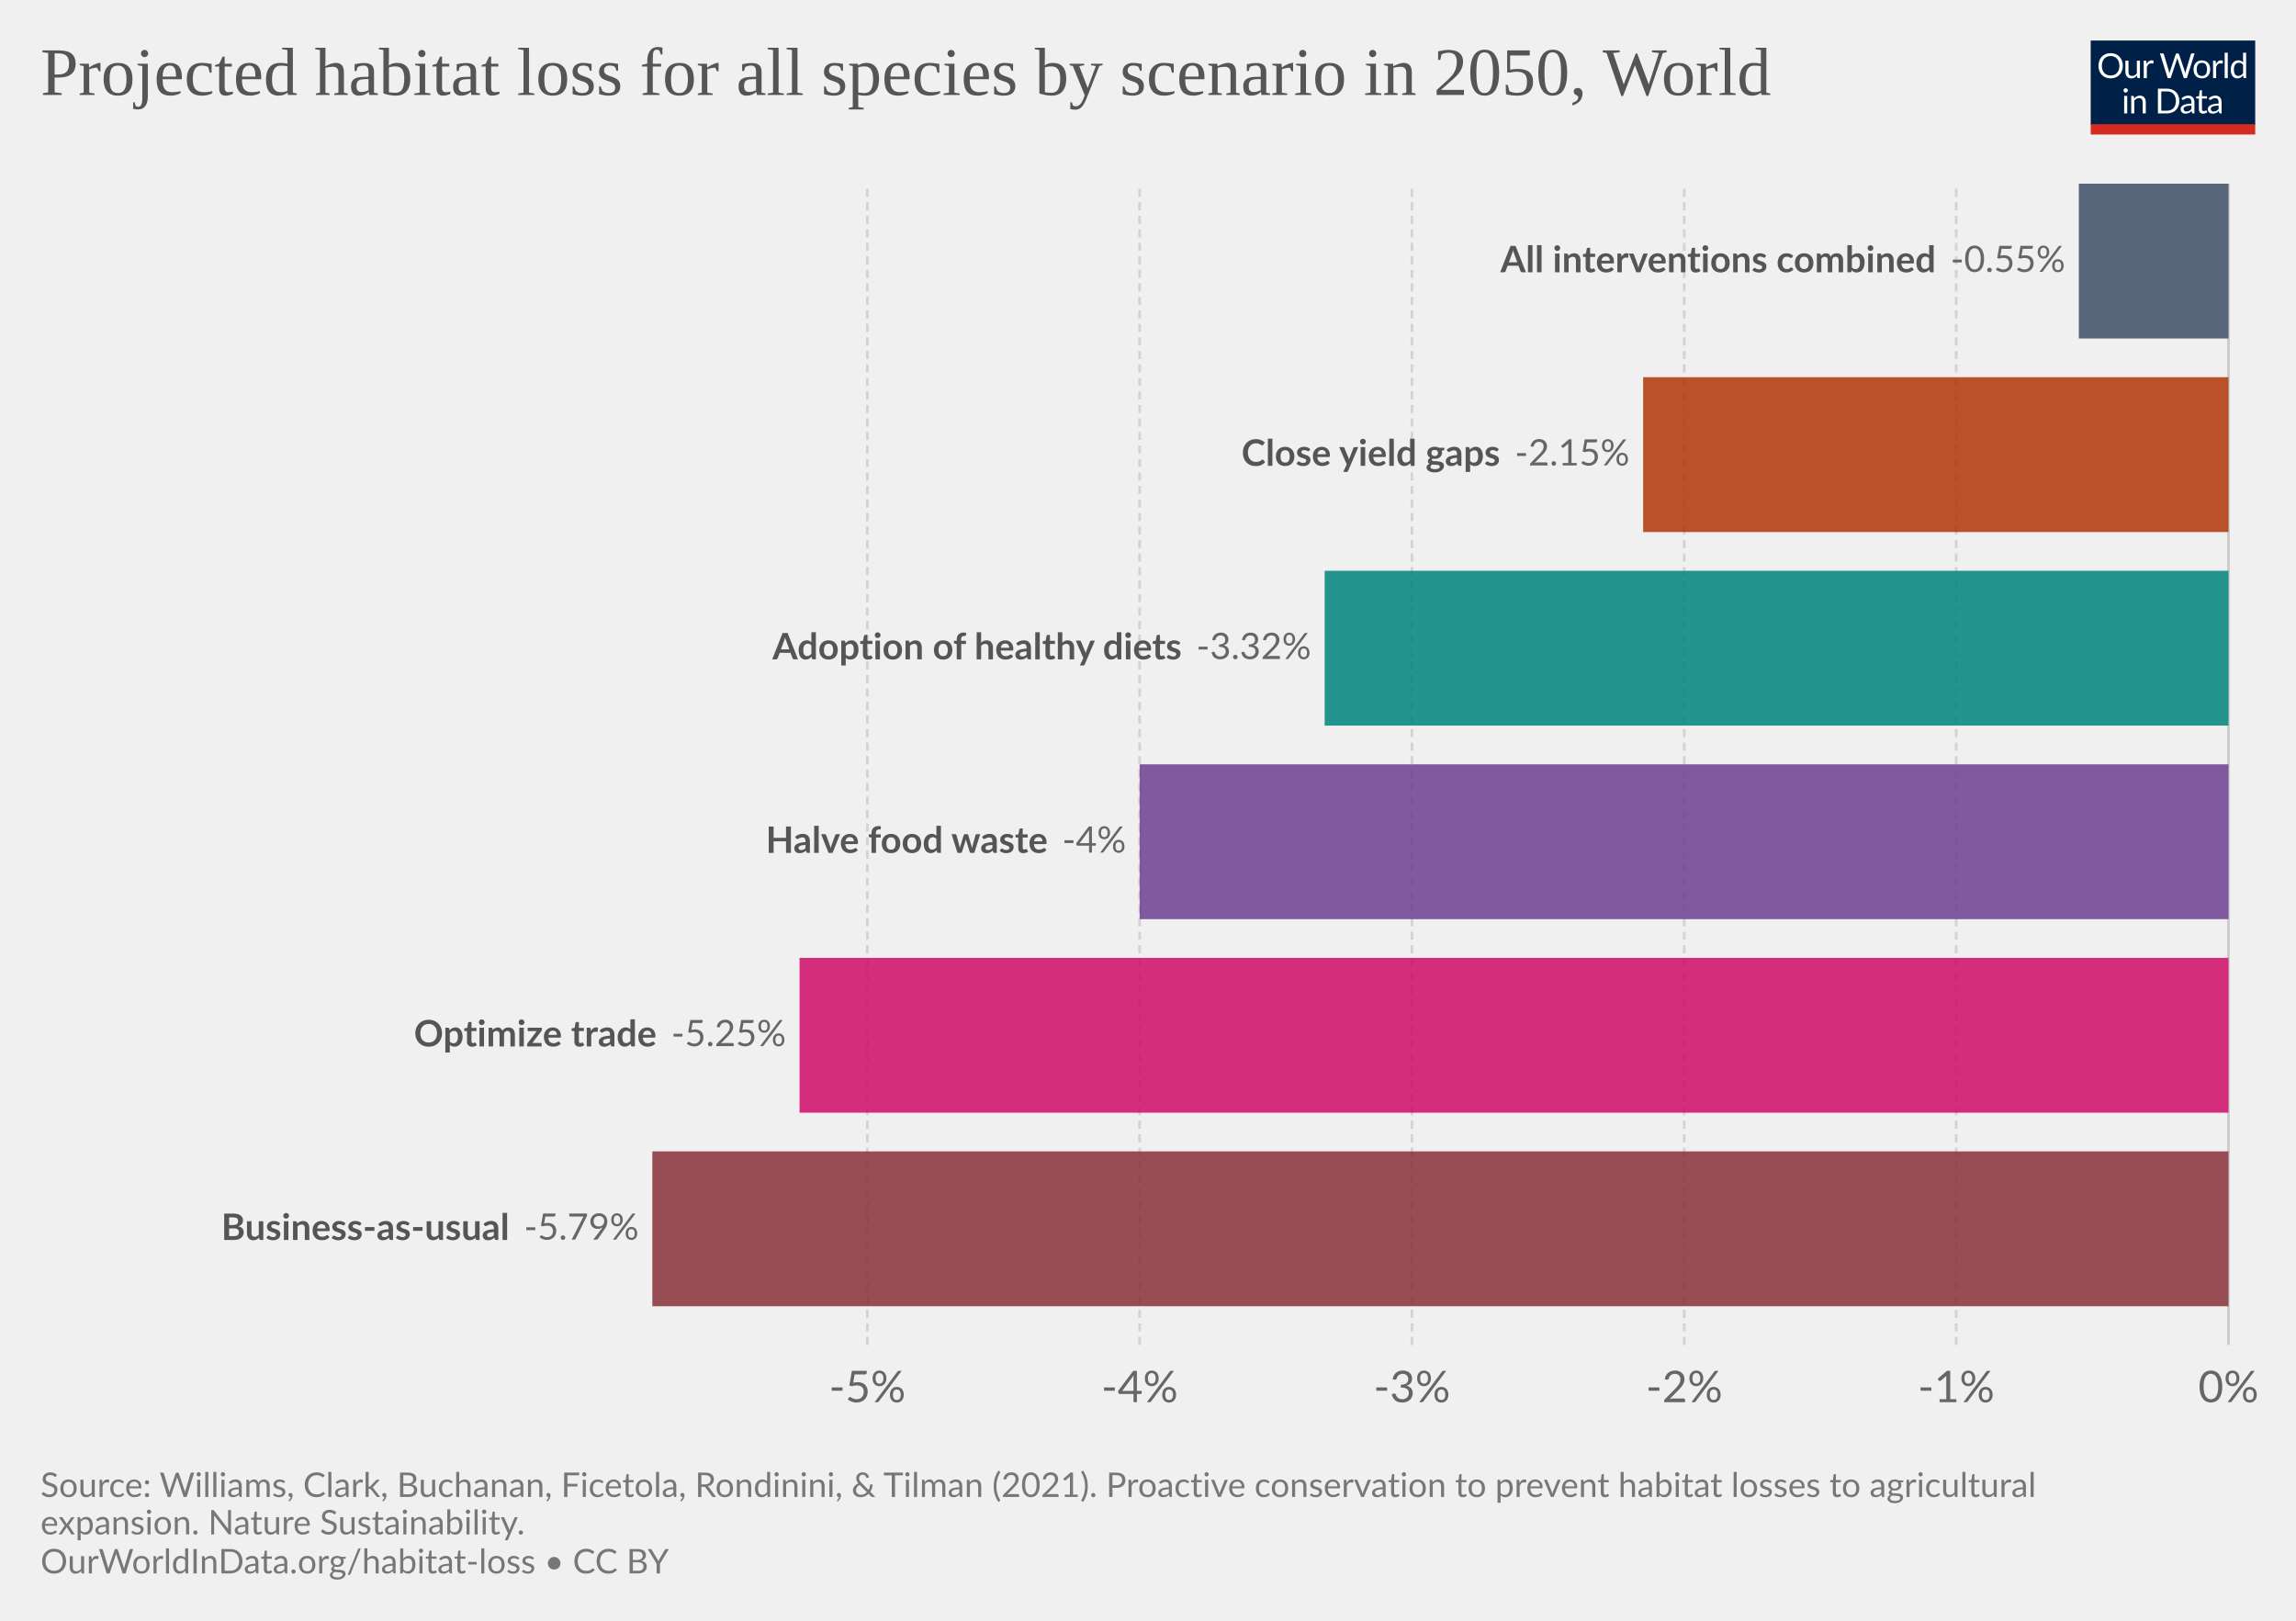
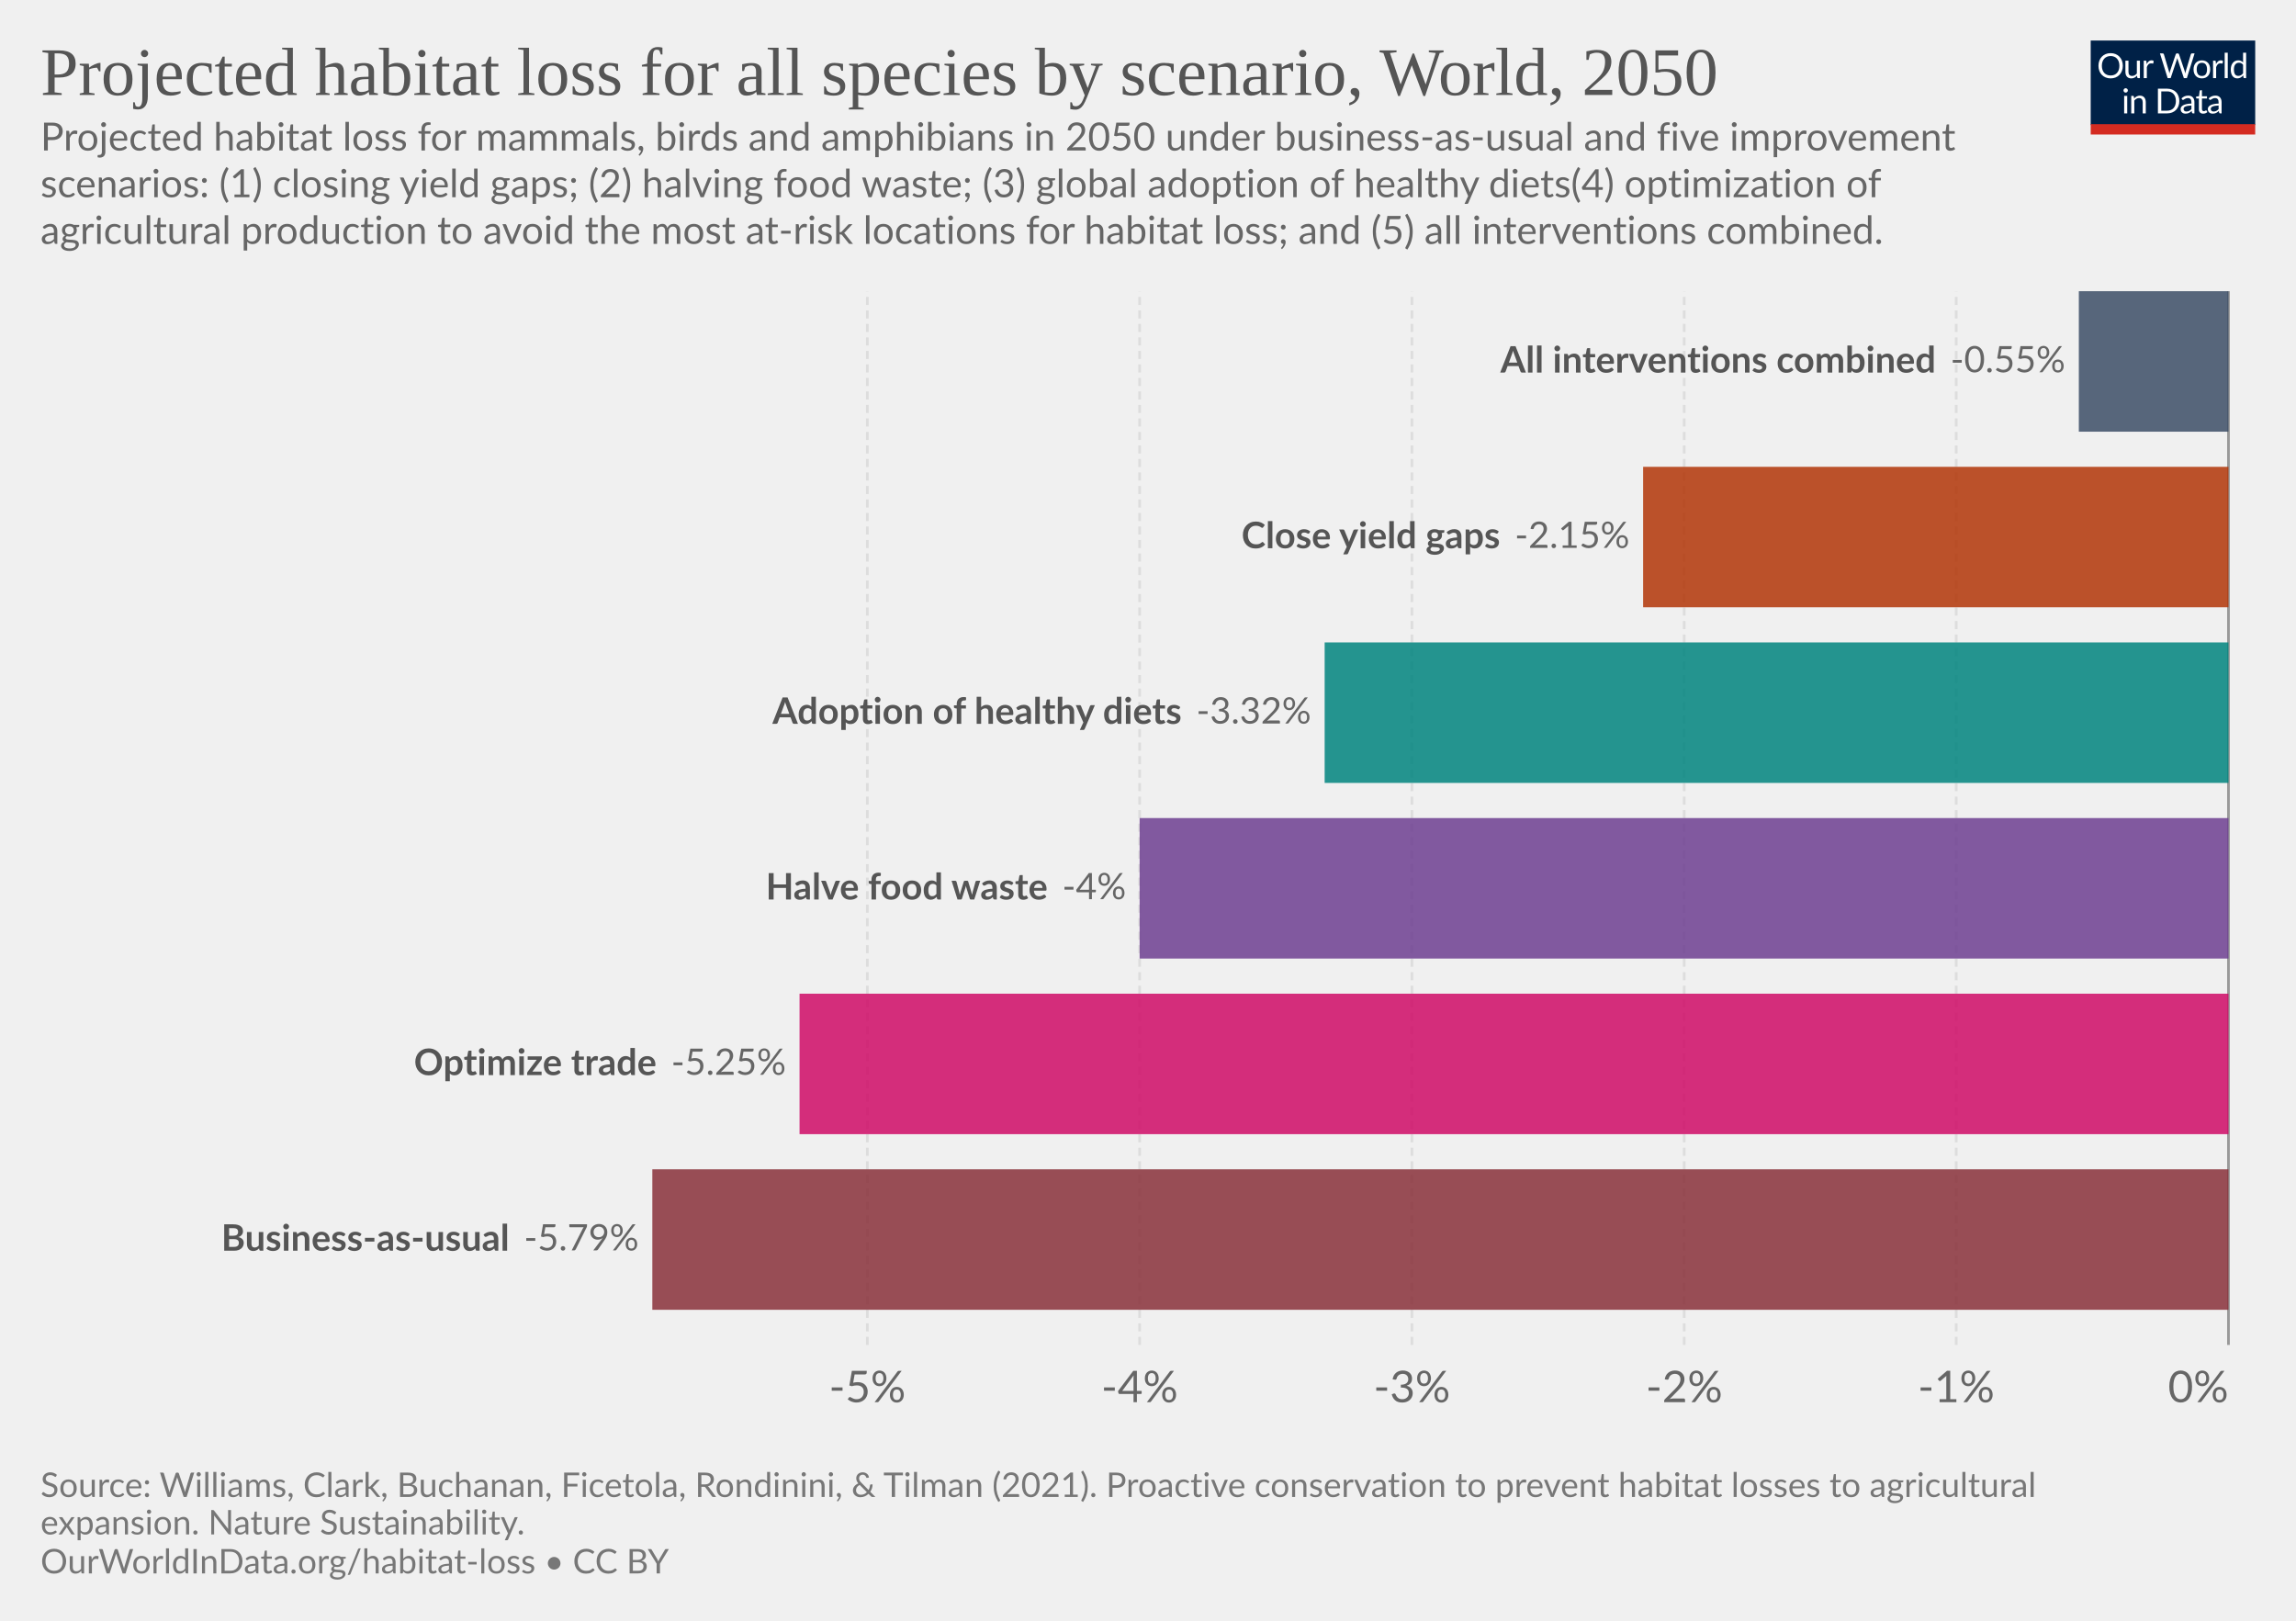
<svg xmlns="http://www.w3.org/2000/svg" version="1.1" style="background-color:#fff;-webkit-font-smoothing:antialiased" width="850" height="600" viewBox="0 0 850 600" font-family="Lato,'Helvetica Neue',Helvetica,Arial,sans-serif" font-size="18" text-rendering="optimizeLegibility">
  <g class="HeaderView">
    <g transform="matrix(.29 0 0 .29 774 15)">
      <svg className="owidLog" width="210" height="120" viewBox="0 0 210 120" fill="none">
        <g clip-path="url(#clip0)">
          <path d="M0 0h210v107.89H0V0z" fill="#002147" />
          <path d="M40.98 32.25c0 2.36-.38 4.53-1.12 6.51a14.26 14.26 0 01-8.1 8.4c-1.9.78-4.02 1.17-6.34 1.17a16.6 16.6 0 01-6.33-1.17 14.31 14.31 0 01-8.08-8.4 18.29 18.29 0 01-1.12-6.51c0-2.36.38-4.53 1.12-6.5.75-1.97 1.8-3.67 3.17-5.1a14.32 14.32 0 014.9-3.34c1.92-.8 4.03-1.19 6.34-1.19 2.32 0 4.43.4 6.34 1.19 1.92.8 3.56 1.9 4.93 3.34a14.87 14.87 0 013.17 5.1 18.1 18.1 0 011.12 6.5zm-4.38 0c0-1.94-.26-3.68-.8-5.22a10.91 10.91 0 00-2.24-3.89 9.68 9.68 0 00-3.52-2.46 11.95 11.95 0 00-4.62-.86c-1.68 0-3.21.28-4.6.86a9.88 9.88 0 00-3.54 2.46 10.91 10.91 0 00-2.24 3.9c-.53 1.53-.8 3.27-.8 5.2 0 1.94.27 3.68.8 5.22a11.17 11.17 0 002.24 3.9 10.01 10.01 0 003.55 2.44c1.38.56 2.9.83 4.6.83s3.24-.27 4.61-.83a9.8 9.8 0 003.52-2.44 11.17 11.17 0 002.25-3.9c.53-1.54.8-3.28.8-5.21zm26.22-6.54V48H60.5c-.56 0-.9-.27-1.05-.81l-.31-2.4a12.45 12.45 0 01-3.26 2.6c-1.2.64-2.58.96-4.13.96-1.22 0-2.3-.2-3.24-.6a6.52 6.52 0 01-2.33-1.7 7.37 7.37 0 01-1.43-2.67c-.3-1.04-.46-2.2-.46-3.45V25.7h3.91v14.22c0 1.68.38 2.99 1.15 3.91.77.93 1.96 1.39 3.54 1.39 1.16 0 2.24-.27 3.23-.82a10.42 10.42 0 002.8-2.28V25.7h3.91zm8.61 4.47a9.94 9.94 0 012.6-3.56 5.64 5.64 0 013.76-1.3c.47 0 .92.05 1.34.15.44.1.83.27 1.17.49l-.3 2.92c-.09.37-.3.55-.66.55-.2 0-.5-.04-.9-.13a6.21 6.21 0 00-3.24.18 4.23 4.23 0 00-1.47.92c-.42.4-.81.9-1.17 1.5-.33.58-.64 1.26-.92 2.02V48H67.7V25.71h2.25c.42 0 .72.08.88.25.16.16.27.44.33.83l.26 3.39zm61.16-13.7L122.75 48h-3.82l-7.99-24.05a21.95 21.95 0 01-.42-1.58 38.36 38.36 0 01-.44 1.58L102.05 48h-3.83L88.4 16.47h3.54c.38 0 .7.1.95.29.26.2.43.43.5.73l6.52 21.9.28 1.28.29 1.46.3-1.46.38-1.27 7.41-21.91c.1-.25.26-.48.51-.69.27-.22.58-.33.95-.33h1.23c.38 0 .69.1.92.29a1.77 1.77 0 01.53.73l7.4 21.9a28.4 28.4 0 01.68 2.62 29.52 29.52 0 01.52-2.61l6.54-21.91a1.31 1.31 0 01.48-.7c.27-.21.58-.32.95-.32h3.32zm9.35 8.88c1.63 0 3.1.27 4.4.82a9.43 9.43 0 015.46 5.94c.5 1.4.74 2.98.74 4.73 0 1.76-.25 3.34-.74 4.75a9.43 9.43 0 01-5.46 5.92c-1.3.52-2.77.79-4.4.79-1.64 0-3.12-.27-4.44-.8a9.42 9.42 0 01-3.35-2.3c-.92-1-1.63-2.2-2.13-3.61-.49-1.41-.73-3-.73-4.75s.24-3.33.73-4.73c.5-1.43 1.2-2.64 2.13-3.63a9.4 9.4 0 013.35-2.31c1.32-.55 2.8-.82 4.44-.82zm0 19.89c2.2 0 3.84-.73 4.93-2.2 1.08-1.48 1.63-3.54 1.63-6.18 0-2.66-.55-4.72-1.63-6.2-1.09-1.49-2.73-2.23-4.93-2.23-1.12 0-2.09.2-2.93.57a5.71 5.71 0 00-2.06 1.65 7.5 7.5 0 00-1.24 2.67c-.26 1.04-.4 2.22-.4 3.54 0 2.64.55 4.7 1.64 6.18 1.1 1.47 2.76 2.2 4.99 2.2zm17.97-15.07a9.94 9.94 0 012.6-3.56 5.64 5.64 0 013.76-1.3c.47 0 .91.05 1.34.15.44.1.83.27 1.16.49l-.28 2.92c-.09.37-.31.55-.66.55-.2 0-.5-.04-.9-.13a6.2 6.2 0 00-3.24.18 4.23 4.23 0 00-1.47.92c-.43.4-.82.9-1.17 1.5a13.1 13.1 0 00-.92 2.02V48h-3.94V25.71h2.24c.43 0 .72.08.88.25.17.16.28.44.33.83l.27 3.39zm15.04-14.59V48h-3.92V15.6h3.92zm19.55 15.43a6.22 6.22 0 00-2.38-2.05 6.7 6.7 0 00-2.86-.6c-2.07 0-3.66.75-4.77 2.23-1.12 1.48-1.68 3.6-1.68 6.33 0 1.46.13 2.7.38 3.74a7.29 7.29 0 001.1 2.56 4.35 4.35 0 001.78 1.45c.7.3 1.5.46 2.4.46 1.29 0 2.41-.3 3.36-.88a9.6 9.6 0 002.67-2.49V31.02zm3.91-15.43V48h-2.33c-.56 0-.9-.27-1.06-.81l-.35-2.71a12.13 12.13 0 01-3.25 2.77 8.28 8.28 0 01-4.23 1.06 7.31 7.31 0 01-6.14-2.9c-.73-.96-1.3-2.15-1.69-3.57a18.35 18.35 0 01.07-9.48 11.29 11.29 0 011.89-3.7 8.7 8.7 0 017.06-3.34 7.96 7.96 0 016.12 2.62V15.59h3.91zM46.61 70.71V93H42.7V70.71h3.91zm.84-7c0 .39-.08.75-.24 1.09a2.81 2.81 0 01-1.52 1.47 2.67 2.67 0 01-2.16 0 2.9 2.9 0 01-1.45-1.47 2.67 2.67 0 010-2.16c.15-.35.35-.65.6-.9.25-.27.53-.47.85-.62a2.67 2.67 0 012.16 0c.35.15.65.35.9.62.27.25.47.55.62.9.16.34.24.7.24 1.08zm7.97 10.24c.49-.54 1-1.04 1.54-1.48a9.85 9.85 0 013.66-1.84 8.96 8.96 0 015.43.35c.94.4 1.72.97 2.33 1.71a7.36 7.36 0 011.43 2.67c.32 1.04.49 2.19.49 3.45V93h-3.94V78.81c0-1.69-.4-3-1.17-3.92-.76-.93-1.93-1.4-3.5-1.4a6.6 6.6 0 00-3.25.83c-1 .56-1.92 1.31-2.77 2.27V93h-3.94V70.71h2.35c.56 0 .9.28 1.04.82l.3 2.42zm57.7 3.3c0 2.36-.37 4.5-1.11 6.44a14.3 14.3 0 01-3.17 4.98 14.1 14.1 0 01-4.93 3.2c-1.9.76-4.02 1.13-6.33 1.13H85.8V61.47h11.77c2.31 0 4.42.39 6.33 1.15a13.8 13.8 0 018.1 8.18 17.75 17.75 0 011.12 6.45zm-4.37 0c0-1.94-.26-3.67-.8-5.2a10.94 10.94 0 00-2.23-3.87 9.57 9.57 0 00-3.53-2.42 12.23 12.23 0 00-4.61-.83h-7.5v24.62h7.5c1.7 0 3.24-.28 4.61-.84a9.7 9.7 0 003.53-2.4 10.94 10.94 0 002.24-3.87c.53-1.53.8-3.26.8-5.2zm19.8 5.72c-1.8.06-3.34.2-4.62.44-1.26.22-2.3.51-3.1.88-.8.36-1.37.8-1.74 1.3-.35.5-.53 1.05-.53 1.67 0 .58.1 1.1.3 1.52a3 3 0 00.76 1.05c.34.27.73.46 1.17.6a6.13 6.13 0 001.45.17 7.28 7.28 0 003.5-.81 11.95 11.95 0 002.82-2.2v-4.62zm-12.65-9.11a12.73 12.73 0 013.98-2.66c1.43-.59 3-.88 4.73-.88 1.25 0 2.36.2 3.33.61a6.81 6.81 0 013.94 4.38c.33 1.04.5 2.19.5 3.43V93h-1.74a1.8 1.8 0 01-.88-.18c-.2-.13-.36-.38-.48-.74l-.44-2.12-1.72 1.46a9.48 9.48 0 01-3.74 1.7c-.69.15-1.46.23-2.3.23-.87 0-1.69-.12-2.45-.35a5.34 5.34 0 01-3.34-2.93 6.64 6.64 0 01-.49-2.64c0-.88.25-1.72.73-2.53a6.33 6.33 0 012.35-2.17c1.09-.63 2.5-1.15 4.25-1.54 1.75-.41 3.89-.65 6.42-.7v-1.75c0-1.73-.37-3.03-1.12-3.91-.75-.9-1.84-1.34-3.28-1.34-.97 0-1.78.12-2.44.37-.64.23-1.2.5-1.7.81l-1.23.82c-.33.23-.67.35-1 .35-.27 0-.5-.07-.69-.2a2.1 2.1 0 01-.48-.53l-.7-1.25zm27.67 19.5c-1.76 0-3.12-.5-4.07-1.48-.94-.98-1.41-2.4-1.41-4.25V74h-2.68a.9.9 0 01-.6-.2c-.16-.14-.24-.36-.24-.66v-1.56l3.65-.46.9-6.89a.9.9 0 01.29-.52.88.88 0 01.62-.22H142v7.67h6.44V74H142v13.38c0 .94.22 1.63.68 2.09.45.45 1.04.68 1.76.68a3.21 3.21 0 001.85-.53l.55-.35c.16-.12.3-.18.41-.18.2 0 .4.13.55.38l1.15 1.87a7.45 7.45 0 01-2.44 1.5 8.53 8.53 0 01-2.95.52zm19.68-10.4c-1.8.07-3.34.21-4.62.45-1.26.22-2.3.51-3.1.88-.8.36-1.37.8-1.74 1.3-.35.5-.53 1.05-.53 1.67 0 .58.1 1.1.3 1.52a2.9 2.9 0 00.76 1.05c.34.27.73.46 1.17.6a6.13 6.13 0 001.45.17 7.3 7.3 0 003.5-.81 12.04 12.04 0 002.82-2.2v-4.62zm-12.65-9.1a12.72 12.72 0 013.99-2.66c1.42-.59 3-.88 4.72-.88 1.25 0 2.36.2 3.33.61a6.81 6.81 0 013.94 4.38c.33 1.04.5 2.19.5 3.43V93h-1.74a1.8 1.8 0 01-.88-.18c-.2-.13-.36-.38-.48-.74l-.44-2.12-1.72 1.46a9.48 9.48 0 01-3.74 1.7c-.69.15-1.46.23-2.3.23-.87 0-1.69-.12-2.45-.35a5.33 5.33 0 01-3.34-2.93 6.62 6.62 0 01-.49-2.64c0-.88.25-1.72.73-2.53a6.33 6.33 0 012.35-2.17c1.09-.63 2.5-1.15 4.25-1.54a31.2 31.2 0 016.42-.7v-1.75c0-1.73-.37-3.03-1.12-3.91-.75-.9-1.84-1.34-3.28-1.34-.97 0-1.78.12-2.44.37-.64.23-1.2.5-1.7.81l-1.22.82c-.34.23-.68.35-1.02.35-.26 0-.49-.07-.68-.2a1.88 1.88 0 01-.48-.53l-.7-1.25zM40.98 32.25c0 2.36-.38 4.53-1.12 6.51a14.26 14.26 0 01-8.1 8.4c-1.9.78-4.02 1.17-6.34 1.17a16.6 16.6 0 01-6.33-1.17 14.31 14.31 0 01-8.08-8.4 18.29 18.29 0 01-1.12-6.51c0-2.36.38-4.53 1.12-6.5.75-1.97 1.8-3.67 3.17-5.1a14.32 14.32 0 014.9-3.34c1.92-.8 4.03-1.19 6.34-1.19 2.32 0 4.43.4 6.34 1.19 1.92.8 3.56 1.9 4.93 3.34a14.87 14.87 0 013.17 5.1 18.1 18.1 0 011.12 6.5zm-4.38 0c0-1.94-.26-3.68-.8-5.22a10.91 10.91 0 00-2.24-3.89 9.68 9.68 0 00-3.52-2.46 11.95 11.95 0 00-4.62-.86c-1.68 0-3.21.28-4.6.86a9.88 9.88 0 00-3.54 2.46 10.91 10.91 0 00-2.24 3.9c-.53 1.53-.8 3.27-.8 5.2 0 1.94.27 3.68.8 5.22a11.17 11.17 0 002.24 3.9 10.01 10.01 0 003.55 2.44c1.38.56 2.9.83 4.6.83s3.24-.27 4.61-.83a9.8 9.8 0 003.52-2.44 11.17 11.17 0 002.25-3.9c.53-1.54.8-3.28.8-5.21zm26.22-6.54V48H60.5c-.56 0-.9-.27-1.05-.81l-.31-2.4a12.45 12.45 0 01-3.26 2.6c-1.2.64-2.58.96-4.13.96-1.22 0-2.3-.2-3.24-.6a6.52 6.52 0 01-2.33-1.7 7.37 7.37 0 01-1.43-2.67c-.3-1.04-.46-2.2-.46-3.45V25.7h3.91v14.22c0 1.68.38 2.99 1.15 3.91.77.93 1.96 1.39 3.54 1.39 1.16 0 2.24-.27 3.23-.82a10.42 10.42 0 002.8-2.28V25.7h3.91zm8.61 4.47a9.94 9.94 0 012.6-3.56 5.64 5.64 0 013.76-1.3c.47 0 .92.05 1.34.15.44.1.83.27 1.17.49l-.3 2.92c-.09.37-.3.55-.66.55-.2 0-.5-.04-.9-.13a6.21 6.21 0 00-3.24.18 4.23 4.23 0 00-1.47.92c-.42.4-.81.9-1.17 1.5-.33.58-.64 1.26-.92 2.02V48H67.7V25.71h2.25c.42 0 .72.08.88.25.16.16.27.44.33.83l.26 3.39zm61.16-13.7L122.75 48h-3.82l-7.99-24.05a21.95 21.95 0 01-.42-1.58 38.36 38.36 0 01-.44 1.58L102.05 48h-3.83L88.4 16.47h3.54c.38 0 .7.1.95.29.26.2.43.43.5.73l6.52 21.9.28 1.28.29 1.46.3-1.46.38-1.27 7.41-21.91c.1-.25.26-.48.51-.69.27-.22.58-.33.95-.33h1.23c.38 0 .69.1.92.29a1.77 1.77 0 01.53.73l7.4 21.9a28.4 28.4 0 01.68 2.62 29.52 29.52 0 01.52-2.61l6.54-21.91a1.31 1.31 0 01.48-.7c.27-.21.58-.32.95-.32h3.32zm9.35 8.88c1.63 0 3.1.27 4.4.82a9.43 9.43 0 015.46 5.94c.5 1.4.74 2.98.74 4.73 0 1.76-.25 3.34-.74 4.75a9.43 9.43 0 01-5.46 5.92c-1.3.52-2.77.79-4.4.79-1.64 0-3.12-.27-4.44-.8a9.42 9.42 0 01-3.35-2.3c-.92-1-1.63-2.2-2.13-3.61-.49-1.41-.73-3-.73-4.75s.24-3.33.73-4.73c.5-1.43 1.2-2.64 2.13-3.63a9.4 9.4 0 013.35-2.31c1.32-.55 2.8-.82 4.44-.82zm0 19.89c2.2 0 3.84-.73 4.93-2.2 1.08-1.48 1.63-3.54 1.63-6.18 0-2.66-.55-4.72-1.63-6.2-1.09-1.49-2.73-2.23-4.93-2.23-1.12 0-2.09.2-2.93.57a5.71 5.71 0 00-2.06 1.65 7.5 7.5 0 00-1.24 2.67c-.26 1.04-.4 2.22-.4 3.54 0 2.64.55 4.7 1.64 6.18 1.1 1.47 2.76 2.2 4.99 2.2zm17.97-15.07a9.94 9.94 0 012.6-3.56 5.64 5.64 0 013.76-1.3c.47 0 .91.05 1.34.15.44.1.83.27 1.16.49l-.28 2.92c-.09.37-.31.55-.66.55-.2 0-.5-.04-.9-.13a6.2 6.2 0 00-3.24.18 4.23 4.23 0 00-1.47.92c-.43.4-.82.9-1.17 1.5a13.1 13.1 0 00-.92 2.02V48h-3.94V25.71h2.24c.43 0 .72.08.88.25.17.16.28.44.33.83l.27 3.39zm15.04-14.59V48h-3.92V15.6h3.92zm19.55 15.43a6.22 6.22 0 00-2.38-2.05 6.7 6.7 0 00-2.86-.6c-2.07 0-3.66.75-4.77 2.23-1.12 1.48-1.68 3.6-1.68 6.33 0 1.46.13 2.7.38 3.74a7.29 7.29 0 001.1 2.56 4.35 4.35 0 001.78 1.45c.7.3 1.5.46 2.4.46 1.29 0 2.41-.3 3.36-.88a9.6 9.6 0 002.67-2.49V31.02zm3.91-15.43V48h-2.33c-.56 0-.9-.27-1.06-.81l-.35-2.71a12.13 12.13 0 01-3.25 2.77 8.28 8.28 0 01-4.23 1.06 7.31 7.31 0 01-6.14-2.9c-.73-.96-1.3-2.15-1.69-3.57a18.35 18.35 0 01.07-9.48 11.29 11.29 0 011.89-3.7 8.7 8.7 0 017.06-3.34 7.96 7.96 0 016.12 2.62V15.59h3.91zM46.61 70.71V93H42.7V70.71h3.91zm.84-7c0 .39-.08.75-.24 1.09a2.81 2.81 0 01-1.52 1.47 2.67 2.67 0 01-2.16 0 2.9 2.9 0 01-1.45-1.47 2.67 2.67 0 010-2.16c.15-.35.35-.65.6-.9.25-.27.53-.47.85-.62a2.67 2.67 0 012.16 0c.35.15.65.35.9.62.27.25.47.55.62.9.16.34.24.7.24 1.08zm7.97 10.24c.49-.54 1-1.04 1.54-1.48a9.85 9.85 0 013.66-1.84 8.96 8.96 0 015.43.35c.94.4 1.72.97 2.33 1.71a7.36 7.36 0 011.43 2.67c.32 1.04.49 2.19.49 3.45V93h-3.94V78.81c0-1.69-.4-3-1.17-3.92-.76-.93-1.93-1.4-3.5-1.4a6.6 6.6 0 00-3.25.83c-1 .56-1.92 1.31-2.77 2.27V93h-3.94V70.71h2.35c.56 0 .9.28 1.04.82l.3 2.42zm57.7 3.3c0 2.36-.37 4.5-1.11 6.44a14.3 14.3 0 01-3.17 4.98 14.1 14.1 0 01-4.93 3.2c-1.9.76-4.02 1.13-6.33 1.13H85.8V61.47h11.77c2.31 0 4.42.39 6.33 1.15a13.8 13.8 0 018.1 8.18 17.75 17.75 0 011.12 6.45zm-4.37 0c0-1.94-.26-3.67-.8-5.2a10.94 10.94 0 00-2.23-3.87 9.57 9.57 0 00-3.53-2.42 12.23 12.23 0 00-4.61-.83h-7.5v24.62h7.5c1.7 0 3.24-.28 4.61-.84a9.7 9.7 0 003.53-2.4 10.94 10.94 0 002.24-3.87c.53-1.53.8-3.26.8-5.2zm19.8 5.72c-1.8.06-3.34.2-4.62.44-1.26.22-2.3.51-3.1.88-.8.36-1.37.8-1.74 1.3-.35.5-.53 1.05-.53 1.67 0 .58.1 1.1.3 1.52a3 3 0 00.76 1.05c.34.27.73.46 1.17.6a6.13 6.13 0 001.45.17 7.28 7.28 0 003.5-.81 11.95 11.95 0 002.82-2.2v-4.62zm-12.65-9.11a12.73 12.73 0 013.98-2.66c1.43-.59 3-.88 4.73-.88 1.25 0 2.36.2 3.33.61a6.81 6.81 0 013.94 4.38c.33 1.04.5 2.19.5 3.43V93h-1.74a1.8 1.8 0 01-.88-.18c-.2-.13-.36-.38-.48-.74l-.44-2.12-1.72 1.46a9.48 9.48 0 01-3.74 1.7c-.69.15-1.46.23-2.3.23-.87 0-1.69-.12-2.45-.35a5.34 5.34 0 01-3.34-2.93 6.64 6.64 0 01-.49-2.64c0-.88.25-1.72.73-2.53a6.33 6.33 0 012.35-2.17c1.09-.63 2.5-1.15 4.25-1.54 1.75-.41 3.89-.65 6.42-.7v-1.75c0-1.73-.37-3.03-1.12-3.91-.75-.9-1.84-1.34-3.28-1.34-.97 0-1.78.12-2.44.37-.64.23-1.2.5-1.7.81l-1.23.82c-.33.23-.67.35-1 .35-.27 0-.5-.07-.69-.2a2.1 2.1 0 01-.48-.53l-.7-1.25zm27.67 19.5c-1.76 0-3.12-.5-4.07-1.48-.94-.98-1.41-2.4-1.41-4.25V74h-2.68a.9.9 0 01-.6-.2c-.16-.14-.24-.36-.24-.66v-1.56l3.65-.46.9-6.89a.9.9 0 01.29-.52.88.88 0 01.62-.22H142v7.67h6.44V74H142v13.38c0 .94.22 1.63.68 2.09.45.45 1.04.68 1.76.68a3.21 3.21 0 001.85-.53l.55-.35c.16-.12.3-.18.41-.18.2 0 .4.13.55.38l1.15 1.87a7.45 7.45 0 01-2.44 1.5 8.53 8.53 0 01-2.95.52zm19.68-10.4c-1.8.07-3.34.21-4.62.45-1.26.22-2.3.51-3.1.88-.8.36-1.37.8-1.74 1.3-.35.5-.53 1.05-.53 1.67 0 .58.1 1.1.3 1.52a2.9 2.9 0 00.76 1.05c.34.27.73.46 1.17.6a6.13 6.13 0 001.45.17 7.3 7.3 0 003.5-.81 12.04 12.04 0 002.82-2.2v-4.62zm-12.65-9.1a12.72 12.72 0 013.99-2.66c1.42-.59 3-.88 4.72-.88 1.25 0 2.36.2 3.33.61a6.81 6.81 0 013.94 4.38c.33 1.04.5 2.19.5 3.43V93h-1.74a1.8 1.8 0 01-.88-.18c-.2-.13-.36-.38-.48-.74l-.44-2.12-1.72 1.46a9.48 9.48 0 01-3.74 1.7c-.69.15-1.46.23-2.3.23-.87 0-1.69-.12-2.45-.35a5.33 5.33 0 01-3.34-2.93 6.62 6.62 0 01-.49-2.64c0-.88.25-1.72.73-2.53a6.33 6.33 0 012.35-2.17c1.09-.63 2.5-1.15 4.25-1.54a31.2 31.2 0 016.42-.7v-1.75c0-1.73-.37-3.03-1.12-3.91-.75-.9-1.84-1.34-3.28-1.34-.97 0-1.78.12-2.44.37-.64.23-1.2.5-1.7.81l-1.22.82c-.34.23-.68.35-1.02.35-.26 0-.49-.07-.68-.2a1.88 1.88 0 01-.48-.53l-.7-1.25zM40.98 32.25c0 2.36-.38 4.53-1.12 6.51a14.26 14.26 0 01-8.1 8.4c-1.9.78-4.02 1.17-6.34 1.17a16.6 16.6 0 01-6.33-1.17 14.31 14.31 0 01-8.08-8.4 18.29 18.29 0 01-1.12-6.51c0-2.36.38-4.53 1.12-6.5.75-1.97 1.8-3.67 3.17-5.1a14.32 14.32 0 014.9-3.34c1.92-.8 4.03-1.19 6.34-1.19 2.32 0 4.43.4 6.34 1.19 1.92.8 3.56 1.9 4.93 3.34a14.87 14.87 0 013.17 5.1 18.1 18.1 0 011.12 6.5zm-4.38 0c0-1.94-.26-3.68-.8-5.22a10.91 10.91 0 00-2.24-3.89 9.68 9.68 0 00-3.52-2.46 11.95 11.95 0 00-4.62-.86c-1.68 0-3.21.28-4.6.86a9.88 9.88 0 00-3.54 2.46 10.91 10.91 0 00-2.24 3.9c-.53 1.53-.8 3.27-.8 5.2 0 1.94.27 3.68.8 5.22a11.17 11.17 0 002.24 3.9 10.01 10.01 0 003.55 2.44c1.38.56 2.9.83 4.6.83s3.24-.27 4.61-.83a9.8 9.8 0 003.52-2.44 11.17 11.17 0 002.25-3.9c.53-1.54.8-3.28.8-5.21zm26.22-6.54V48H60.5c-.56 0-.9-.27-1.05-.81l-.31-2.4a12.45 12.45 0 01-3.26 2.6c-1.2.64-2.58.96-4.13.96-1.22 0-2.3-.2-3.24-.6a6.52 6.52 0 01-2.33-1.7 7.37 7.37 0 01-1.43-2.67c-.3-1.04-.46-2.2-.46-3.45V25.7h3.91v14.22c0 1.68.38 2.99 1.15 3.91.77.93 1.96 1.39 3.54 1.39 1.16 0 2.24-.27 3.23-.82a10.42 10.42 0 002.8-2.28V25.7h3.91zm8.61 4.47a9.94 9.94 0 012.6-3.56 5.64 5.64 0 013.76-1.3c.47 0 .92.05 1.34.15.44.1.83.27 1.17.49l-.3 2.92c-.09.37-.3.55-.66.55-.2 0-.5-.04-.9-.13a6.21 6.21 0 00-3.24.18 4.23 4.23 0 00-1.47.92c-.42.4-.81.9-1.17 1.5-.33.58-.64 1.26-.92 2.02V48H67.7V25.71h2.25c.42 0 .72.08.88.25.16.16.27.44.33.83l.26 3.39zm61.16-13.7L122.75 48h-3.82l-7.99-24.05a21.95 21.95 0 01-.42-1.58 38.36 38.36 0 01-.44 1.58L102.05 48h-3.83L88.4 16.47h3.54c.38 0 .7.1.95.29.26.2.43.43.5.73l6.52 21.9.28 1.28.29 1.46.3-1.46.38-1.27 7.41-21.91c.1-.25.26-.48.51-.69.27-.22.58-.33.95-.33h1.23c.38 0 .69.1.92.29a1.77 1.77 0 01.53.73l7.4 21.9a28.4 28.4 0 01.68 2.62 29.52 29.52 0 01.52-2.61l6.54-21.91a1.31 1.31 0 01.48-.7c.27-.21.58-.32.95-.32h3.32zm9.35 8.88c1.63 0 3.1.27 4.4.82a9.43 9.43 0 015.46 5.94c.5 1.4.74 2.98.74 4.73 0 1.76-.25 3.34-.74 4.75a9.43 9.43 0 01-5.46 5.92c-1.3.52-2.77.79-4.4.79-1.64 0-3.12-.27-4.44-.8a9.42 9.42 0 01-3.35-2.3c-.92-1-1.63-2.2-2.13-3.61-.49-1.41-.73-3-.73-4.75s.24-3.33.73-4.73c.5-1.43 1.2-2.64 2.13-3.63a9.4 9.4 0 013.35-2.31c1.32-.55 2.8-.82 4.44-.82zm0 19.89c2.2 0 3.84-.73 4.93-2.2 1.08-1.48 1.63-3.54 1.63-6.18 0-2.66-.55-4.72-1.63-6.2-1.09-1.49-2.73-2.23-4.93-2.23-1.12 0-2.09.2-2.93.57a5.71 5.71 0 00-2.06 1.65 7.5 7.5 0 00-1.24 2.67c-.26 1.04-.4 2.22-.4 3.54 0 2.64.55 4.7 1.64 6.18 1.1 1.47 2.76 2.2 4.99 2.2zm17.97-15.07a9.94 9.94 0 012.6-3.56 5.64 5.64 0 013.76-1.3c.47 0 .91.05 1.34.15.44.1.83.27 1.16.49l-.28 2.92c-.09.37-.31.55-.66.55-.2 0-.5-.04-.9-.13a6.2 6.2 0 00-3.24.18 4.23 4.23 0 00-1.47.92c-.43.4-.82.9-1.17 1.5a13.1 13.1 0 00-.92 2.02V48h-3.94V25.71h2.24c.43 0 .72.08.88.25.17.16.28.44.33.83l.27 3.39zm15.04-14.59V48h-3.92V15.6h3.92zm19.55 15.43a6.22 6.22 0 00-2.38-2.05 6.7 6.7 0 00-2.86-.6c-2.07 0-3.66.75-4.77 2.23-1.12 1.48-1.68 3.6-1.68 6.33 0 1.46.13 2.7.38 3.74a7.29 7.29 0 001.1 2.56 4.35 4.35 0 001.78 1.45c.7.3 1.5.46 2.4.46 1.29 0 2.41-.3 3.36-.88a9.6 9.6 0 002.67-2.49V31.02zm3.91-15.43V48h-2.33c-.56 0-.9-.27-1.06-.81l-.35-2.71a12.13 12.13 0 01-3.25 2.77 8.28 8.28 0 01-4.23 1.06 7.31 7.31 0 01-6.14-2.9c-.73-.96-1.3-2.15-1.69-3.57a18.35 18.35 0 01.07-9.48 11.29 11.29 0 011.89-3.7 8.7 8.7 0 017.06-3.34 7.96 7.96 0 016.12 2.62V15.59h3.91zM46.61 70.71V93H42.7V70.71h3.91zm.84-7c0 .39-.08.75-.24 1.09a2.81 2.81 0 01-1.52 1.47 2.67 2.67 0 01-2.16 0 2.9 2.9 0 01-1.45-1.47 2.67 2.67 0 010-2.16c.15-.35.35-.65.6-.9.25-.27.53-.47.85-.62a2.67 2.67 0 012.16 0c.35.15.65.35.9.62.27.25.47.55.62.9.16.34.24.7.24 1.08zm7.97 10.24c.49-.54 1-1.04 1.54-1.48a9.85 9.85 0 013.66-1.84 8.96 8.96 0 015.43.35c.94.4 1.72.97 2.33 1.71a7.36 7.36 0 011.43 2.67c.32 1.04.49 2.19.49 3.45V93h-3.94V78.81c0-1.69-.4-3-1.17-3.92-.76-.93-1.93-1.4-3.5-1.4a6.6 6.6 0 00-3.25.83c-1 .56-1.92 1.31-2.77 2.27V93h-3.94V70.71h2.35c.56 0 .9.28 1.04.82l.3 2.42zm57.7 3.3c0 2.36-.37 4.5-1.11 6.44a14.3 14.3 0 01-3.17 4.98 14.1 14.1 0 01-4.93 3.2c-1.9.76-4.02 1.13-6.33 1.13H85.8V61.47h11.77c2.31 0 4.42.39 6.33 1.15a13.8 13.8 0 018.1 8.18 17.75 17.75 0 011.12 6.45zm-4.37 0c0-1.94-.26-3.67-.8-5.2a10.94 10.94 0 00-2.23-3.87 9.57 9.57 0 00-3.53-2.42 12.23 12.23 0 00-4.61-.83h-7.5v24.62h7.5c1.7 0 3.24-.28 4.61-.84a9.7 9.7 0 003.53-2.4 10.94 10.94 0 002.24-3.87c.53-1.53.8-3.26.8-5.2zm19.8 5.72c-1.8.06-3.34.2-4.62.44-1.26.22-2.3.51-3.1.88-.8.36-1.37.8-1.74 1.3-.35.5-.53 1.05-.53 1.67 0 .58.1 1.1.3 1.52a3 3 0 00.76 1.05c.34.27.73.46 1.17.6a6.13 6.13 0 001.45.17 7.28 7.28 0 003.5-.81 11.95 11.95 0 002.82-2.2v-4.62zm-12.65-9.11a12.73 12.73 0 013.98-2.66c1.43-.59 3-.88 4.73-.88 1.25 0 2.36.2 3.33.61a6.81 6.81 0 013.94 4.38c.33 1.04.5 2.19.5 3.43V93h-1.74a1.8 1.8 0 01-.88-.18c-.2-.13-.36-.38-.48-.74l-.44-2.12-1.72 1.46a9.48 9.48 0 01-3.74 1.7c-.69.15-1.46.23-2.3.23-.87 0-1.69-.12-2.45-.35a5.34 5.34 0 01-3.34-2.93 6.64 6.64 0 01-.49-2.64c0-.88.25-1.72.73-2.53a6.33 6.33 0 012.35-2.17c1.09-.63 2.5-1.15 4.25-1.54 1.75-.41 3.89-.65 6.42-.7v-1.75c0-1.73-.37-3.03-1.12-3.91-.75-.9-1.84-1.34-3.28-1.34-.97 0-1.78.12-2.44.37-.64.23-1.2.5-1.7.81l-1.23.82c-.33.23-.67.35-1 .35-.27 0-.5-.07-.69-.2a2.1 2.1 0 01-.48-.53l-.7-1.25zm27.67 19.5c-1.76 0-3.12-.5-4.07-1.48-.94-.98-1.41-2.4-1.41-4.25V74h-2.68a.9.9 0 01-.6-.2c-.16-.14-.24-.36-.24-.66v-1.56l3.65-.46.9-6.89a.9.9 0 01.29-.52.88.88 0 01.62-.22H142v7.67h6.44V74H142v13.38c0 .94.22 1.63.68 2.09.45.45 1.04.68 1.76.68a3.21 3.21 0 001.85-.53l.55-.35c.16-.12.3-.18.41-.18.2 0 .4.13.55.38l1.15 1.87a7.45 7.45 0 01-2.44 1.5 8.53 8.53 0 01-2.95.52zm19.68-10.4c-1.8.07-3.34.21-4.62.45-1.26.22-2.3.51-3.1.88-.8.36-1.37.8-1.74 1.3-.35.5-.53 1.05-.53 1.67 0 .58.1 1.1.3 1.52a2.9 2.9 0 00.76 1.05c.34.27.73.46 1.17.6a6.13 6.13 0 001.45.17 7.3 7.3 0 003.5-.81 12.04 12.04 0 002.82-2.2v-4.62zm-12.65-9.1a12.72 12.72 0 013.99-2.66c1.42-.59 3-.88 4.72-.88 1.25 0 2.36.2 3.33.61a6.81 6.81 0 013.94 4.38c.33 1.04.5 2.19.5 3.43V93h-1.74a1.8 1.8 0 01-.88-.18c-.2-.13-.36-.38-.48-.74l-.44-2.12-1.72 1.46a9.48 9.48 0 01-3.74 1.7c-.69.15-1.46.23-2.3.23-.87 0-1.69-.12-2.45-.35a5.33 5.33 0 01-3.34-2.93 6.62 6.62 0 01-.49-2.64c0-.88.25-1.72.73-2.53a6.33 6.33 0 012.35-2.17c1.09-.63 2.5-1.15 4.25-1.54a31.2 31.2 0 016.42-.7v-1.75c0-1.73-.37-3.03-1.12-3.91-.75-.9-1.84-1.34-3.28-1.34-.97 0-1.78.12-2.44.37-.64.23-1.2.5-1.7.81l-1.22.82c-.34.23-.68.35-1.02.35-.26 0-.49-.07-.68-.2a1.88 1.88 0 01-.48-.53l-.7-1.25z" fill="#fff" />
          <path fill="#D42B21" d="M0 106.79h210V120H0z" />
        </g>
        <defs>
          <clipPath id="clip0">
            <path fill="#fff" d="M0 0h210v120H0z" />
          </clipPath>
        </defs>
      </svg>
    </g>
    <a href="https://ourworldindata.org/grapher/habitat-loss-all-species-scenarios?country=~OWID_WRL" target="_blank" rel="noopener" font-family="&quot;Playfair Display&quot;,Georgia,&quot;Times New Roman&quot;,serif">
      <text font-size="25.2" x="15" y="35.2" fill="#555">
-         <tspan x="15" y="35.16">Projected habitat loss for all species by scenario in 2050, World</tspan>
+         <tspan x="15" y="35.16">Projected habitat loss for all species by scenario, World, 2050</tspan>
      </text>
    </a>
+     <text font-size="14.4" x="15" y="55.7" fill="#666">
+       <tspan x="15" y="55.72">Projected habitat loss for mammals, birds and amphibians in 2050 under business-as-usual and five improvement</tspan>
+       <tspan x="15" y="73">scenarios: (1) closing yield gaps; (2) halving food waste; (3) global adoption of healthy diets(4) optimization of</tspan>
+       <tspan x="15" y="90.28">agricultural production to avoid the most at-risk locations for habitat loss; and (5) all interventions combined.</tspan>
+     </text>
  </g>
  <g class="DiscreteBarChart">
-     <g class="HorizontalAxis" fill="#666" text-anchor="middle" font-size="16.2">
-       <text x="321.1" y="519.1">-5%</text>
-       <text x="421.9" y="519.1">-4%</text>
-       <text x="522.7" y="519.1">-3%</text>
-       <text x="623.5" y="519.1">-2%</text>
-       <text x="724.2" y="519.1">-1%</text>
-       <text x="825" y="519.1">0%</text>
+     <g class="HorizontalAxis" fill="#666" font-size="16.2">
+       <text x="321.1" y="519.1" text-anchor="middle">-5%</text>
+       <text x="421.9" y="519.1" text-anchor="middle">-4%</text>
+       <text x="522.7" y="519.1" text-anchor="middle">-3%</text>
+       <text x="623.5" y="519.1" text-anchor="middle">-2%</text>
+       <text x="724.2" y="519.1" text-anchor="middle">-1%</text>
+       <text x="825" y="519.1" text-anchor="end">0%</text>
    </g>
    <g class="AxisGridLines verticalLines">
-       <path stroke="#d3d3d3" stroke-dasharray="3,2" d="M321.1 497.9V68M421.9 497.9V68M522.7 497.9V68M623.5 497.9V68M724.2 497.9V68" />
-       <path stroke="#ccc" d="M825 497.9V68" />
+       <path stroke="#ddd" stroke-dasharray="3,2" d="M321.1 497.9V107.8M421.9 497.9V107.8M522.7 497.9V107.8M623.5 497.9V107.8M724.2 497.9V107.8" />
+       <path stroke="#999" d="M825 497.9V107.8" />
    </g>
    <g class="bar">
-       <text x="0" y="0" transform="translate(716.67 96.66)" fill="#555" dominant-baseline="middle" text-anchor="end" font-size="13.5" font-weight="700">All interventions combined</text>
-       <path fill="#3C4E66" opacity=".85" style="transition:height 200ms ease" d="M769.6 68H825v57.32h-55.4z" />
-       <text x="0" y="0" transform="translate(764.6 96.66)" fill="#666" dominant-baseline="middle" text-anchor="end" font-size="13.5" font-weight="400">-0.55%</text>
+       <text x="0" y="0" transform="translate(716.67 133.8)" fill="#555" dominant-baseline="middle" text-anchor="end" font-size="13.5" font-weight="700">All interventions combined</text>
+       <path fill="#3C4E66" opacity=".85" style="transition:height 200ms ease" d="M769.6 107.8H825v52.01h-55.4z" />
+       <text x="0" y="0" transform="translate(764.6 133.8)" fill="#666" dominant-baseline="middle" text-anchor="end" font-size="13.5" font-weight="400">-0.55%</text>
    </g>
    <g class="bar">
-       <text x="0" y="0" transform="translate(555.37 168.31)" fill="#555" dominant-baseline="middle" text-anchor="end" font-size="13.5" font-weight="700">Close yield gaps</text>
-       <path fill="#B13507" opacity=".85" style="transition:height 200ms ease" d="M608.3 139.65H825v57.32H608.3z" />
-       <text x="0" y="0" transform="translate(603.3 168.31)" fill="#666" dominant-baseline="middle" text-anchor="end" font-size="13.5" font-weight="400">-2.15%</text>
+       <text x="0" y="0" transform="translate(555.37 198.82)" fill="#555" dominant-baseline="middle" text-anchor="end" font-size="13.5" font-weight="700">Close yield gaps</text>
+       <path fill="#B13507" opacity=".85" style="transition:height 200ms ease" d="M608.3 172.82H825v52H608.3z" />
+       <text x="0" y="0" transform="translate(603.3 198.82)" fill="#666" dominant-baseline="middle" text-anchor="end" font-size="13.5" font-weight="400">-2.15%</text>
    </g>
    <g class="bar">
-       <text x="0" y="0" transform="translate(437.47 239.96)" fill="#555" dominant-baseline="middle" text-anchor="end" font-size="13.5" font-weight="700">Adoption of healthy diets</text>
-       <path fill="#00847E" opacity=".85" style="transition:height 200ms ease" d="M490.4 211.3H825v57.32H490.4z" />
-       <text x="0" y="0" transform="translate(485.4 239.96)" fill="#666" dominant-baseline="middle" text-anchor="end" font-size="13.5" font-weight="400">-3.32%</text>
+       <text x="0" y="0" transform="translate(437.47 263.84)" fill="#555" dominant-baseline="middle" text-anchor="end" font-size="13.5" font-weight="700">Adoption of healthy diets</text>
+       <path fill="#00847E" opacity=".85" style="transition:height 200ms ease" d="M490.4 237.83H825v52.01H490.4z" />
+       <text x="0" y="0" transform="translate(485.4 263.84)" fill="#666" dominant-baseline="middle" text-anchor="end" font-size="13.5" font-weight="400">-3.32%</text>
    </g>
    <g class="bar">
-       <text x="0" y="0" transform="translate(387.87 311.61)" fill="#555" dominant-baseline="middle" text-anchor="end" font-size="13.5" font-weight="700">Halve food waste</text>
-       <path fill="#6D3E91" opacity=".85" style="transition:height 200ms ease" d="M421.9 282.95H825v57.32H421.9z" />
-       <text x="0" y="0" transform="translate(416.9 311.61)" fill="#666" dominant-baseline="middle" text-anchor="end" font-size="13.5" font-weight="400">-4%</text>
+       <text x="0" y="0" transform="translate(387.87 328.86)" fill="#555" dominant-baseline="middle" text-anchor="end" font-size="13.5" font-weight="700">Halve food waste</text>
+       <path fill="#6D3E91" opacity=".85" style="transition:height 200ms ease" d="M421.9 302.85H825v52.01H421.9z" />
+       <text x="0" y="0" transform="translate(416.9 328.86)" fill="#666" dominant-baseline="middle" text-anchor="end" font-size="13.5" font-weight="400">-4%</text>
    </g>
    <g class="bar">
-       <text x="0" y="0" transform="translate(243.07 383.26)" fill="#555" dominant-baseline="middle" text-anchor="end" font-size="13.5" font-weight="700">Optimize trade</text>
-       <path fill="#CF0A66" opacity=".85" style="transition:height 200ms ease" d="M296 354.6h529v57.32H296z" />
-       <text x="0" y="0" transform="translate(291 383.26)" fill="#666" dominant-baseline="middle" text-anchor="end" font-size="13.5" font-weight="400">-5.25%</text>
+       <text x="0" y="0" transform="translate(243.07 393.87)" fill="#555" dominant-baseline="middle" text-anchor="end" font-size="13.5" font-weight="700">Optimize trade</text>
+       <path fill="#CF0A66" opacity=".85" style="transition:height 200ms ease" d="M296 367.87h529v52H296z" />
+       <text x="0" y="0" transform="translate(291 393.87)" fill="#666" dominant-baseline="middle" text-anchor="end" font-size="13.5" font-weight="400">-5.25%</text>
    </g>
    <g class="bar">
-       <text x="0" y="0" transform="translate(188.57 454.91)" fill="#555" dominant-baseline="middle" text-anchor="end" font-size="13.5" font-weight="700">Business-as-usual</text>
-       <path fill="#883039" opacity=".85" style="transition:height 200ms ease" d="M241.5 426.25H825v57.32H241.5z" />
-       <text x="0" y="0" transform="translate(236.5 454.91)" fill="#666" dominant-baseline="middle" text-anchor="end" font-size="13.5" font-weight="400">-5.79%</text>
+       <text x="0" y="0" transform="translate(188.57 458.89)" fill="#555" dominant-baseline="middle" text-anchor="end" font-size="13.5" font-weight="700">Business-as-usual</text>
+       <path fill="#883039" opacity=".85" style="transition:height 200ms ease" d="M241.5 432.88H825v52.01H241.5z" />
+       <text x="0" y="0" transform="translate(236.5 458.89)" fill="#666" dominant-baseline="middle" text-anchor="end" font-size="13.5" font-weight="400">-5.79%</text>
    </g>
  </g>
  <g class="SourcesFooter" fill="#777">
    <g fill="#777">
      <text font-size="12.6" x="15" y="554.2">
        <tspan x="15" y="554.18">Source: Williams, Clark, Buchanan, Ficetola, Rondinini, &amp; Tilman (2021). Proactive conservation to prevent habitat losses to agricultural</tspan>
        <tspan x="15" y="568.04">expansion. Nature Sustainability.</tspan>
      </text>
    </g>
    <text font-size="12.6" x="15" y="582.5">
      <tspan x="15" y="582.48">
        <a target="_blank" href="https://ourworldindata.org/habitat-loss" fill="#777">OurWorldInData.org/habitat-loss</a> • <a class="cclogo" href="http://creativecommons.org/licenses/by/4.0/deed.en_US" target="_blank" fill="#777">CC BY</a>
      </tspan>
    </text>
  </g>
</svg>
